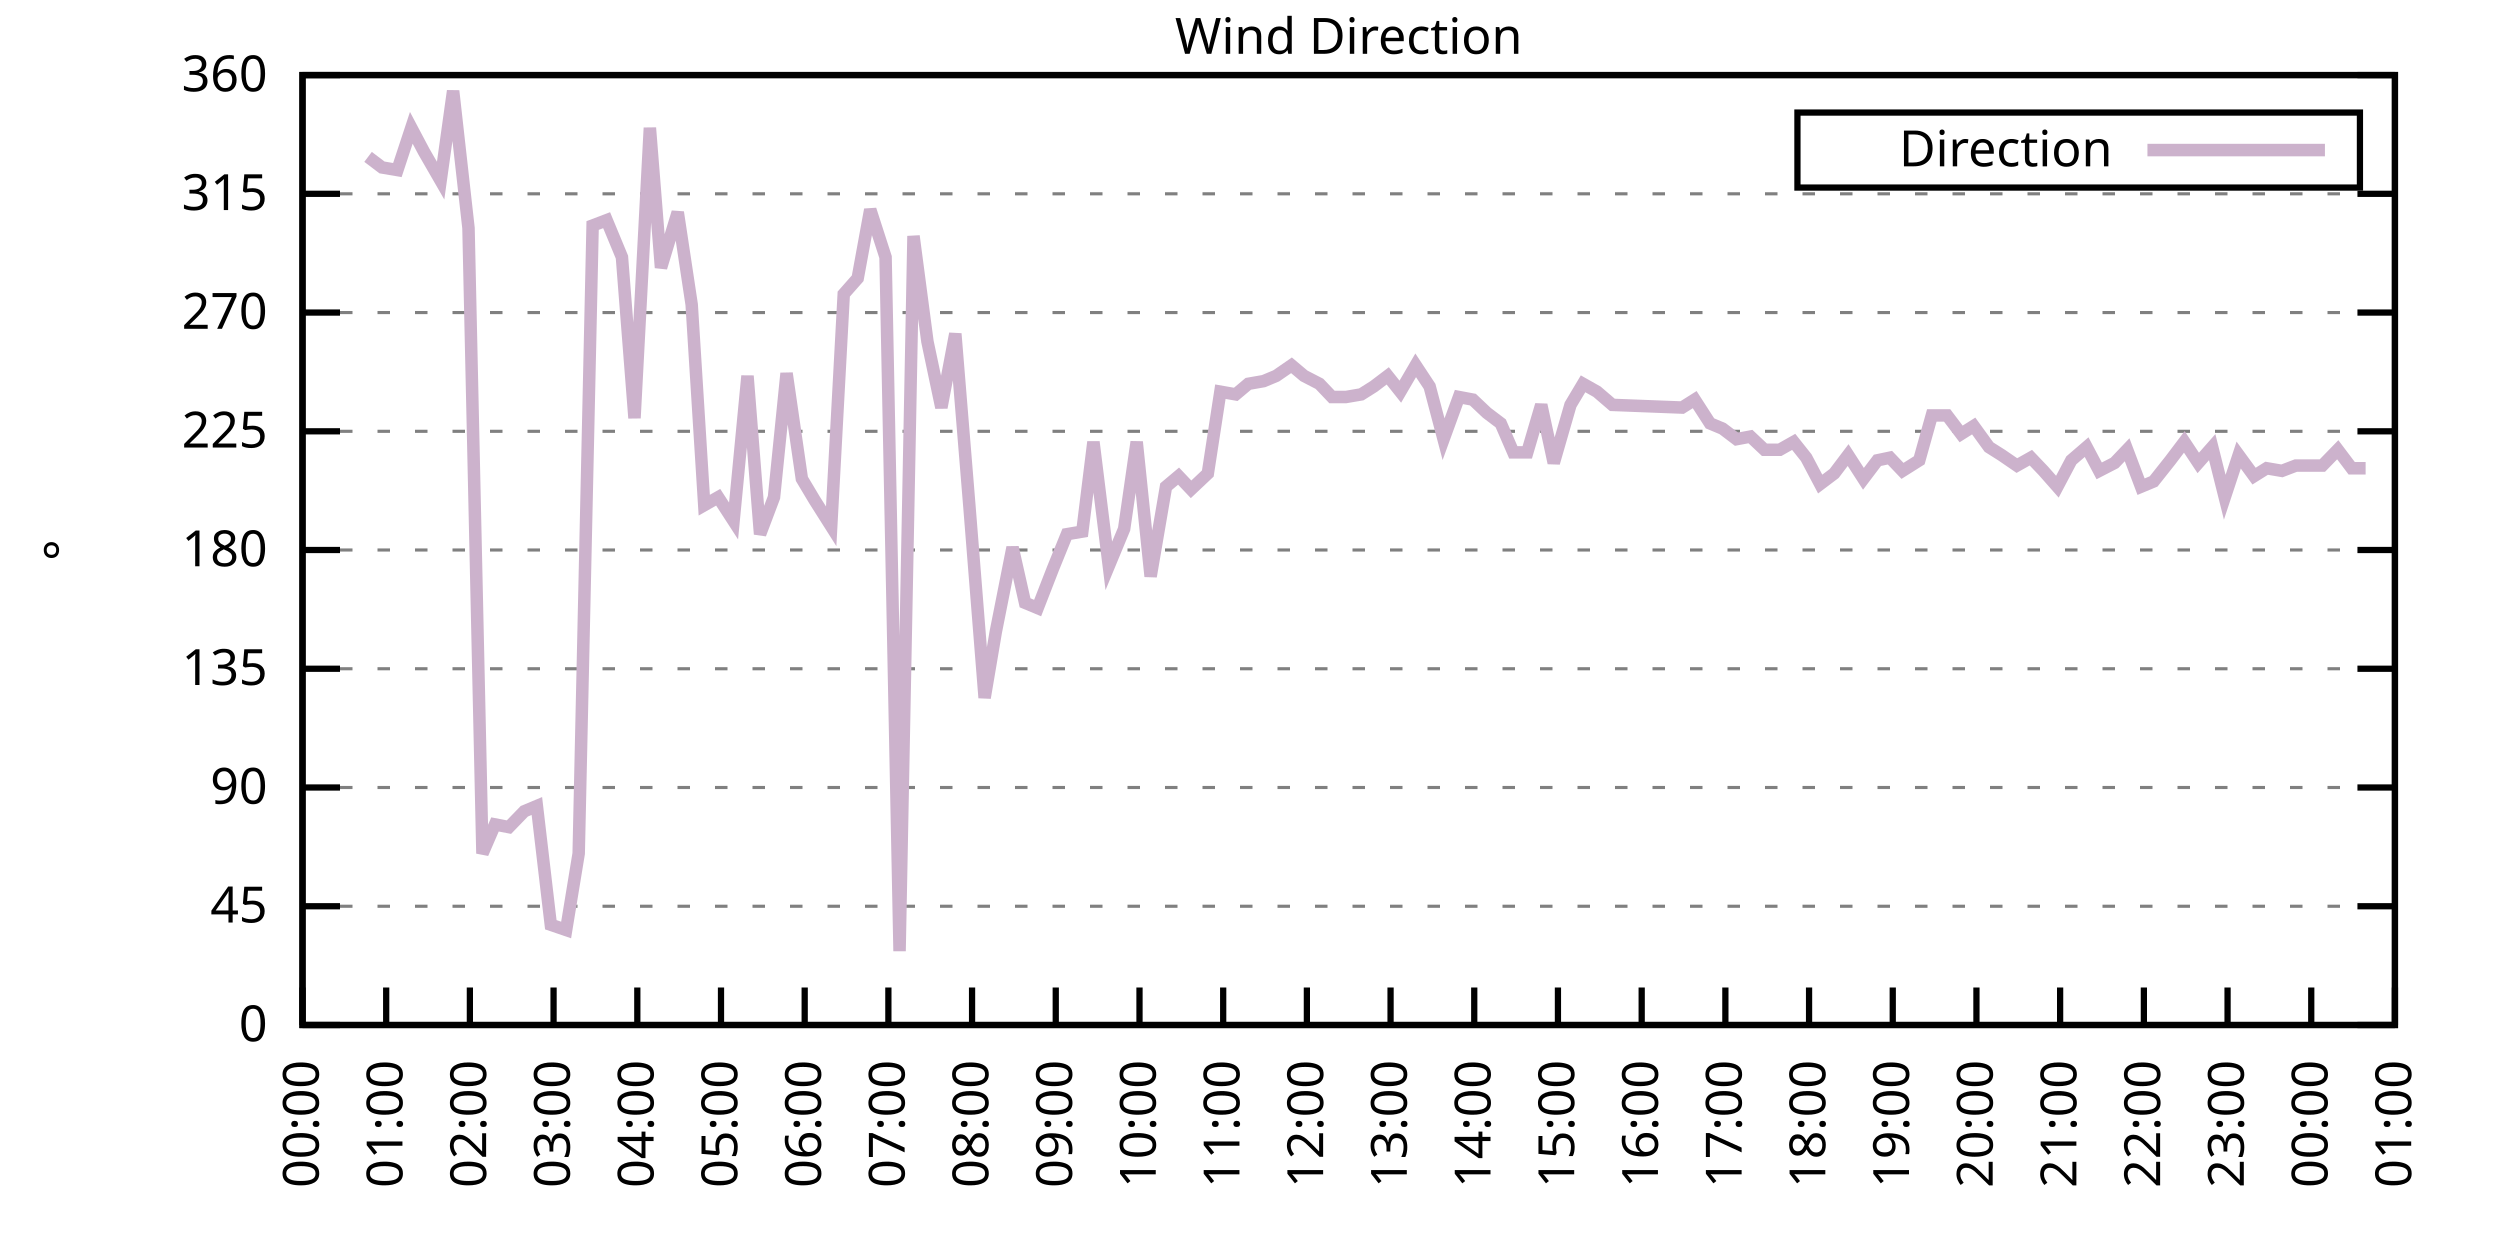
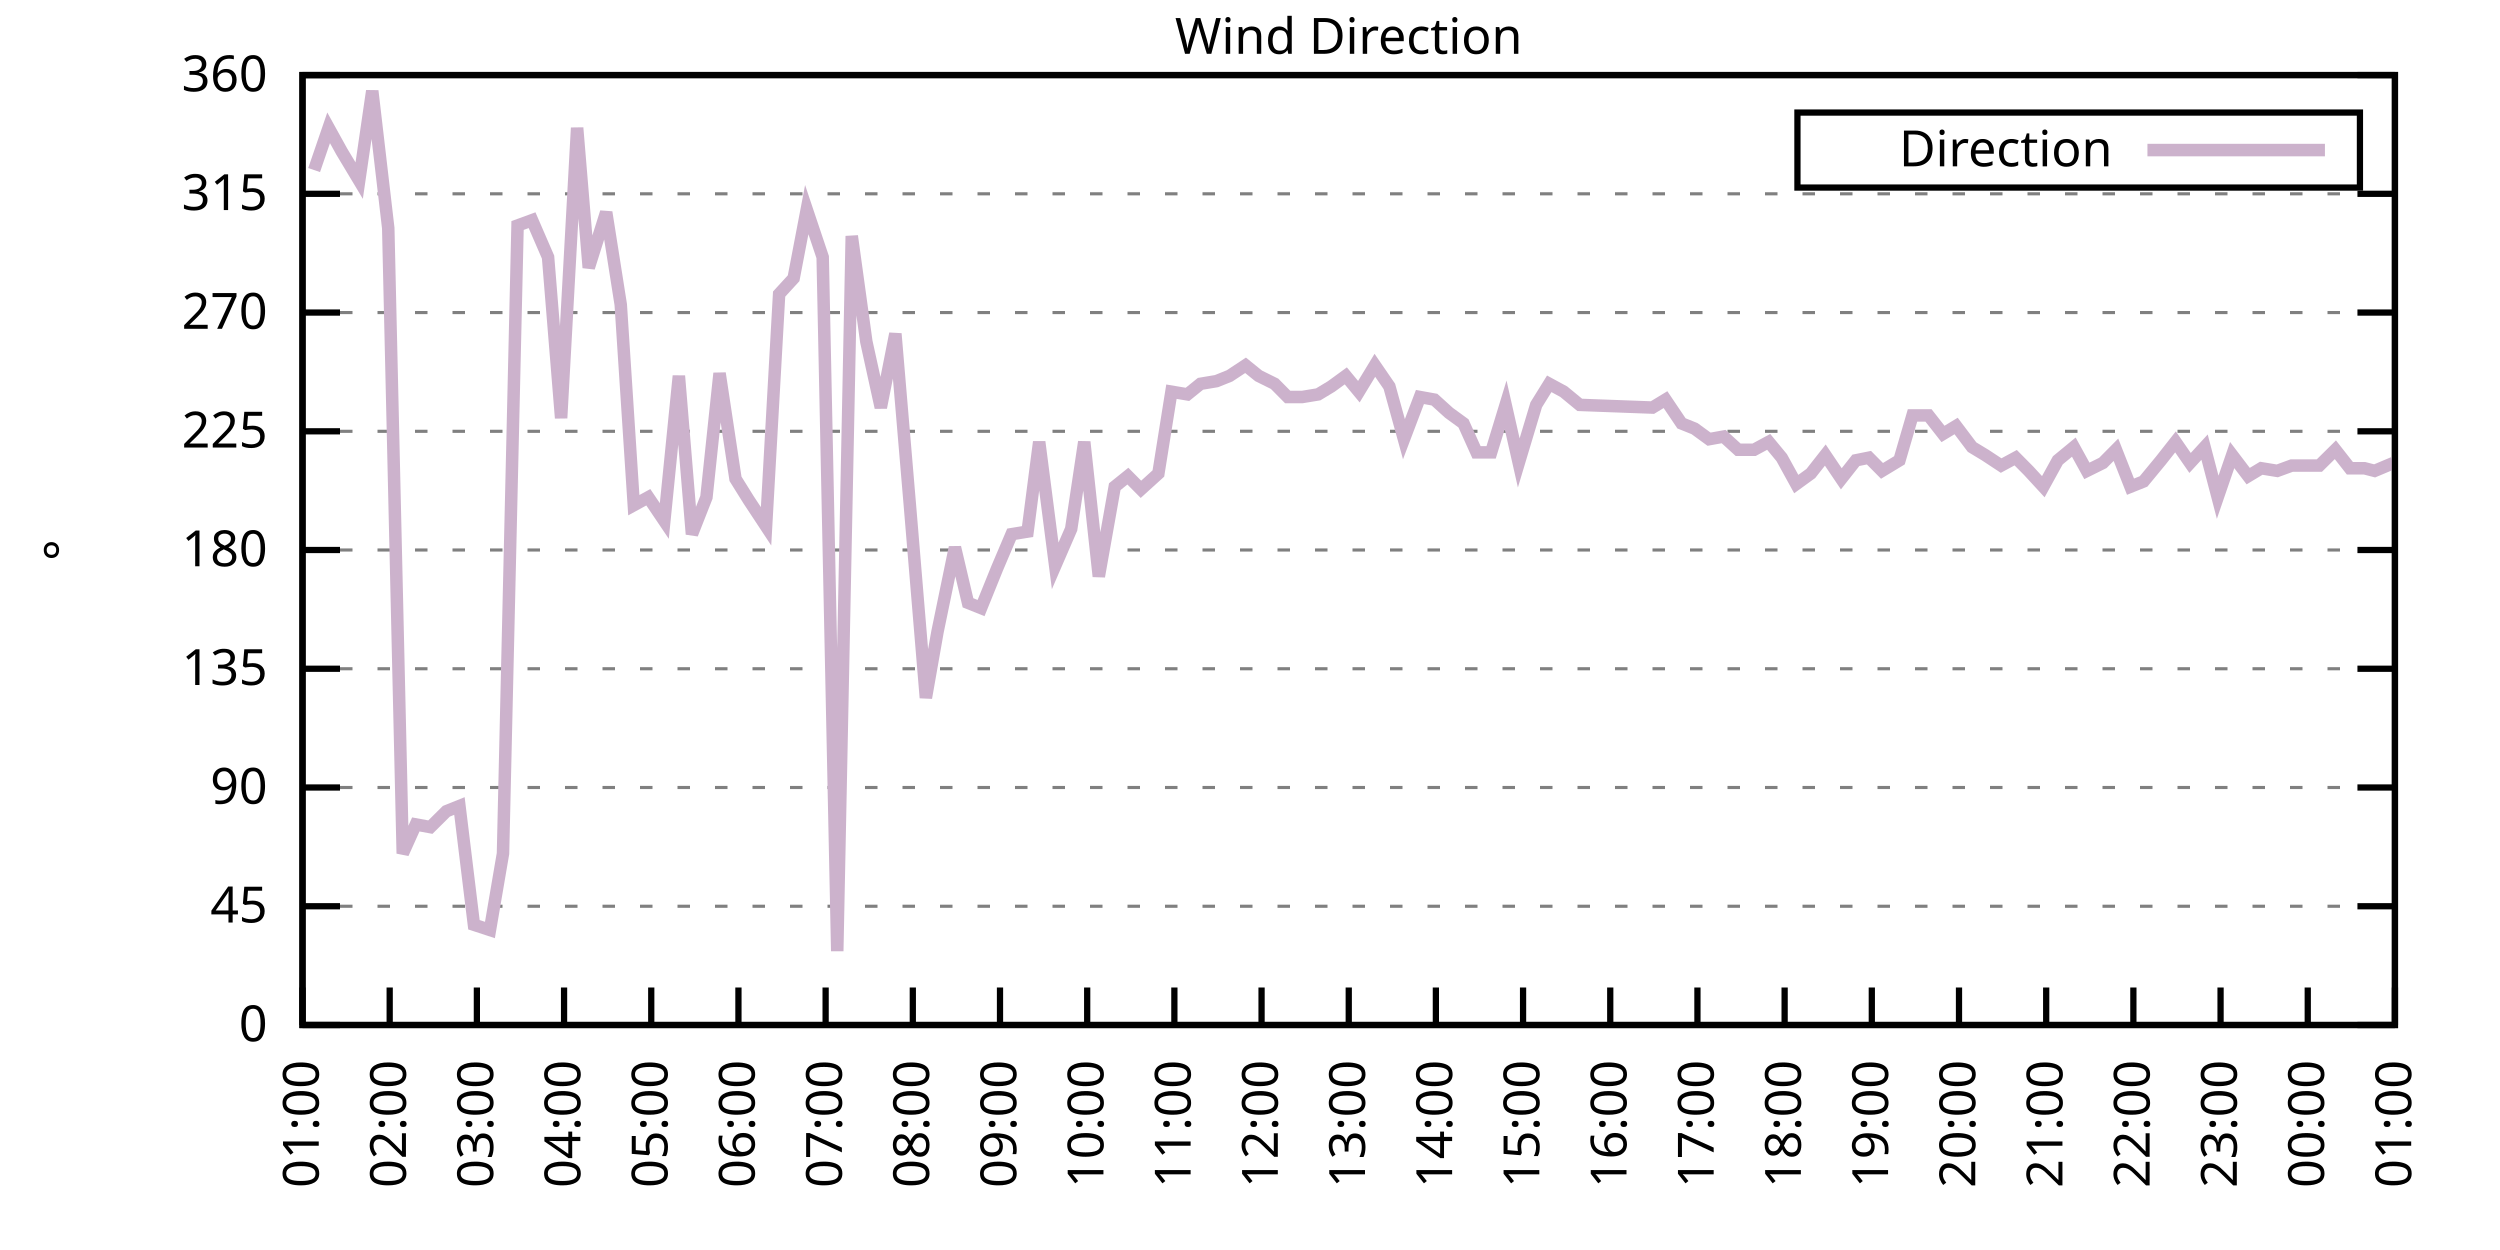
<svg xmlns="http://www.w3.org/2000/svg" xmlns:xlink="http://www.w3.org/1999/xlink" width="400" height="200" viewBox="0 0 400 200">
  <g id="gnuplot_canvas">
    <rect x="0" y="0" width="400" height="200" fill="none" />
    <defs>
      <circle id="gpDot" r="0.5" stroke-width="0.5" stroke="currentColor" />
      <path id="gpPt0" stroke-width="0.333" stroke="currentColor" d="M-1,0 h2 M0,-1 v2" />
      <path id="gpPt1" stroke-width="0.333" stroke="currentColor" d="M-1,-1 L1,1 M1,-1 L-1,1" />
      <path id="gpPt2" stroke-width="0.333" stroke="currentColor" d="M-1,0 L1,0 M0,-1 L0,1 M-1,-1 L1,1 M-1,1 L1,-1" />
      <rect id="gpPt3" stroke-width="0.333" stroke="currentColor" x="-1" y="-1" width="2" height="2" />
      <rect id="gpPt4" stroke-width="0.333" stroke="currentColor" fill="currentColor" x="-1" y="-1" width="2" height="2" />
      <circle id="gpPt5" stroke-width="0.333" stroke="currentColor" cx="0" cy="0" r="1" />
      <use xlink:href="#gpPt5" id="gpPt6" fill="currentColor" stroke="none" />
      <path id="gpPt7" stroke-width="0.333" stroke="currentColor" d="M0,-1.33 L-1.33,0.67 L1.33,0.67 z" />
      <use xlink:href="#gpPt7" id="gpPt8" fill="currentColor" stroke="none" />
      <use xlink:href="#gpPt7" id="gpPt9" stroke="currentColor" transform="rotate(180)" />
      <use xlink:href="#gpPt9" id="gpPt10" fill="currentColor" stroke="none" />
      <use xlink:href="#gpPt3" id="gpPt11" stroke="currentColor" transform="rotate(45)" />
      <use xlink:href="#gpPt11" id="gpPt12" fill="currentColor" stroke="none" />
      <path id="gpPt13" stroke-width="0.333" stroke="currentColor" d="M0,1.330 L1.265,0.411 L0.782,-1.067 L-0.782,-1.076 L-1.265,0.411 z" />
      <use xlink:href="#gpPt13" id="gpPt14" fill="currentColor" stroke="none" />
      <filter id="textbox" filterUnits="objectBoundingBox" x="0" y="0" height="1" width="1">
        <feFlood flood-color="white" flood-opacity="1" result="bgnd" />
        <feComposite in="SourceGraphic" in2="bgnd" operator="atop" />
      </filter>
      <filter id="greybox" filterUnits="objectBoundingBox" x="0" y="0" height="1" width="1">
        <feFlood flood-color="lightgrey" flood-opacity="1" result="grey" />
        <feComposite in="SourceGraphic" in2="grey" operator="atop" />
      </filter>
    </defs>
    <g fill="none" color="white" stroke="currentColor" stroke-width="1.00" stroke-linecap="butt" stroke-linejoin="miter">
</g>
    <g fill="none" color="black" stroke="currentColor" stroke-width="1.00" stroke-linecap="butt" stroke-linejoin="miter">
      <g stroke="none" shape-rendering="crispEdges">
        <polygon fill="rgb(255, 255, 255)" points="48.40,164.00 383.18,164.00 383.18,12.02 48.40,12.02 " />
      </g>
    </g>
    <g fill="none" color="black" stroke="currentColor" stroke-width="1.00" stroke-linecap="butt" stroke-linejoin="miter">
</g>
    <g fill="none" color="black" stroke="black" stroke-width="0.50" stroke-linecap="butt" stroke-linejoin="miter">
</g>
    <g fill="none" color="gray" stroke="currentColor" stroke-width="0.50" stroke-linecap="butt" stroke-linejoin="miter">
      <path stroke="gray" stroke-dasharray="2,4" class="gridline" d="M48.40,164.00 L383.19,164.00  " />
    </g>
    <g fill="none" color="gray" stroke="gray" stroke-width="1.00" stroke-linecap="butt" stroke-linejoin="miter">
</g>
    <g fill="none" color="black" stroke="currentColor" stroke-width="1.00" stroke-linecap="butt" stroke-linejoin="miter">
      <path stroke="black" d="M48.40,164.00 L54.40,164.00 M383.19,164.00 L377.19,164.00  " />
      <g transform="translate(42.80,166.60)" stroke="none" fill="black" font-family="Sans" font-size="8.00" text-anchor="end">
        <text>
          <tspan font-family="Sans"> 0</tspan>
        </text>
      </g>
    </g>
    <g fill="none" color="black" stroke="currentColor" stroke-width="1.00" stroke-linecap="butt" stroke-linejoin="miter">
</g>
    <g fill="none" color="black" stroke="black" stroke-width="0.50" stroke-linecap="butt" stroke-linejoin="miter">
</g>
    <g fill="none" color="gray" stroke="currentColor" stroke-width="0.50" stroke-linecap="butt" stroke-linejoin="miter">
      <path stroke="gray" stroke-dasharray="2,4" class="gridline" d="M48.40,145.00 L383.19,145.00  " />
    </g>
    <g fill="none" color="gray" stroke="gray" stroke-width="1.00" stroke-linecap="butt" stroke-linejoin="miter">
</g>
    <g fill="none" color="black" stroke="currentColor" stroke-width="1.00" stroke-linecap="butt" stroke-linejoin="miter">
      <path stroke="black" d="M48.40,145.00 L54.40,145.00 M383.19,145.00 L377.19,145.00  " />
      <g transform="translate(42.80,147.60)" stroke="none" fill="black" font-family="Sans" font-size="8.00" text-anchor="end">
        <text>
          <tspan font-family="Sans"> 45</tspan>
        </text>
      </g>
    </g>
    <g fill="none" color="black" stroke="currentColor" stroke-width="1.00" stroke-linecap="butt" stroke-linejoin="miter">
</g>
    <g fill="none" color="black" stroke="black" stroke-width="0.50" stroke-linecap="butt" stroke-linejoin="miter">
</g>
    <g fill="none" color="gray" stroke="currentColor" stroke-width="0.50" stroke-linecap="butt" stroke-linejoin="miter">
      <path stroke="gray" stroke-dasharray="2,4" class="gridline" d="M48.40,126.00 L383.19,126.00  " />
    </g>
    <g fill="none" color="gray" stroke="gray" stroke-width="1.00" stroke-linecap="butt" stroke-linejoin="miter">
</g>
    <g fill="none" color="black" stroke="currentColor" stroke-width="1.00" stroke-linecap="butt" stroke-linejoin="miter">
      <path stroke="black" d="M48.40,126.00 L54.40,126.00 M383.19,126.00 L377.19,126.00  " />
      <g transform="translate(42.80,128.60)" stroke="none" fill="black" font-family="Sans" font-size="8.00" text-anchor="end">
        <text>
          <tspan font-family="Sans"> 90</tspan>
        </text>
      </g>
    </g>
    <g fill="none" color="black" stroke="currentColor" stroke-width="1.00" stroke-linecap="butt" stroke-linejoin="miter">
</g>
    <g fill="none" color="black" stroke="black" stroke-width="0.50" stroke-linecap="butt" stroke-linejoin="miter">
</g>
    <g fill="none" color="gray" stroke="currentColor" stroke-width="0.50" stroke-linecap="butt" stroke-linejoin="miter">
      <path stroke="gray" stroke-dasharray="2,4" class="gridline" d="M48.40,107.00 L383.19,107.00  " />
    </g>
    <g fill="none" color="gray" stroke="gray" stroke-width="1.00" stroke-linecap="butt" stroke-linejoin="miter">
</g>
    <g fill="none" color="black" stroke="currentColor" stroke-width="1.00" stroke-linecap="butt" stroke-linejoin="miter">
      <path stroke="black" d="M48.40,107.00 L54.40,107.00 M383.19,107.00 L377.19,107.00  " />
      <g transform="translate(42.80,109.60)" stroke="none" fill="black" font-family="Sans" font-size="8.00" text-anchor="end">
        <text>
          <tspan font-family="Sans"> 135</tspan>
        </text>
      </g>
    </g>
    <g fill="none" color="black" stroke="currentColor" stroke-width="1.00" stroke-linecap="butt" stroke-linejoin="miter">
</g>
    <g fill="none" color="black" stroke="black" stroke-width="0.50" stroke-linecap="butt" stroke-linejoin="miter">
</g>
    <g fill="none" color="gray" stroke="currentColor" stroke-width="0.50" stroke-linecap="butt" stroke-linejoin="miter">
      <path stroke="gray" stroke-dasharray="2,4" class="gridline" d="M48.40,88.00 L383.19,88.00  " />
    </g>
    <g fill="none" color="gray" stroke="gray" stroke-width="1.00" stroke-linecap="butt" stroke-linejoin="miter">
</g>
    <g fill="none" color="black" stroke="currentColor" stroke-width="1.00" stroke-linecap="butt" stroke-linejoin="miter">
      <path stroke="black" d="M48.40,88.00 L54.40,88.00 M383.19,88.00 L377.19,88.00  " />
      <g transform="translate(42.80,90.60)" stroke="none" fill="black" font-family="Sans" font-size="8.00" text-anchor="end">
        <text>
          <tspan font-family="Sans"> 180</tspan>
        </text>
      </g>
    </g>
    <g fill="none" color="black" stroke="currentColor" stroke-width="1.00" stroke-linecap="butt" stroke-linejoin="miter">
</g>
    <g fill="none" color="black" stroke="black" stroke-width="0.50" stroke-linecap="butt" stroke-linejoin="miter">
</g>
    <g fill="none" color="gray" stroke="currentColor" stroke-width="0.50" stroke-linecap="butt" stroke-linejoin="miter">
      <path stroke="gray" stroke-dasharray="2,4" class="gridline" d="M48.40,69.01 L383.19,69.01  " />
    </g>
    <g fill="none" color="gray" stroke="gray" stroke-width="1.00" stroke-linecap="butt" stroke-linejoin="miter">
</g>
    <g fill="none" color="black" stroke="currentColor" stroke-width="1.00" stroke-linecap="butt" stroke-linejoin="miter">
      <path stroke="black" d="M48.40,69.01 L54.40,69.01 M383.19,69.01 L377.19,69.01  " />
      <g transform="translate(42.80,71.61)" stroke="none" fill="black" font-family="Sans" font-size="8.00" text-anchor="end">
        <text>
          <tspan font-family="Sans"> 225</tspan>
        </text>
      </g>
    </g>
    <g fill="none" color="black" stroke="currentColor" stroke-width="1.00" stroke-linecap="butt" stroke-linejoin="miter">
</g>
    <g fill="none" color="black" stroke="black" stroke-width="0.50" stroke-linecap="butt" stroke-linejoin="miter">
</g>
    <g fill="none" color="gray" stroke="currentColor" stroke-width="0.50" stroke-linecap="butt" stroke-linejoin="miter">
      <path stroke="gray" stroke-dasharray="2,4" class="gridline" d="M48.40,50.01 L383.19,50.01  " />
    </g>
    <g fill="none" color="gray" stroke="gray" stroke-width="1.00" stroke-linecap="butt" stroke-linejoin="miter">
</g>
    <g fill="none" color="black" stroke="currentColor" stroke-width="1.00" stroke-linecap="butt" stroke-linejoin="miter">
      <path stroke="black" d="M48.40,50.01 L54.40,50.01 M383.19,50.01 L377.19,50.01  " />
      <g transform="translate(42.80,52.61)" stroke="none" fill="black" font-family="Sans" font-size="8.00" text-anchor="end">
        <text>
          <tspan font-family="Sans"> 270</tspan>
        </text>
      </g>
    </g>
    <g fill="none" color="black" stroke="currentColor" stroke-width="1.00" stroke-linecap="butt" stroke-linejoin="miter">
</g>
    <g fill="none" color="black" stroke="black" stroke-width="0.50" stroke-linecap="butt" stroke-linejoin="miter">
</g>
    <g fill="none" color="gray" stroke="currentColor" stroke-width="0.50" stroke-linecap="butt" stroke-linejoin="miter">
      <path stroke="gray" stroke-dasharray="2,4" class="gridline" d="M48.40,31.01 L383.19,31.01  " />
    </g>
    <g fill="none" color="gray" stroke="gray" stroke-width="1.00" stroke-linecap="butt" stroke-linejoin="miter">
</g>
    <g fill="none" color="black" stroke="currentColor" stroke-width="1.00" stroke-linecap="butt" stroke-linejoin="miter">
      <path stroke="black" d="M48.40,31.01 L54.40,31.01 M383.19,31.01 L377.19,31.01  " />
      <g transform="translate(42.80,33.61)" stroke="none" fill="black" font-family="Sans" font-size="8.00" text-anchor="end">
        <text>
          <tspan font-family="Sans"> 315</tspan>
        </text>
      </g>
    </g>
    <g fill="none" color="black" stroke="currentColor" stroke-width="1.00" stroke-linecap="butt" stroke-linejoin="miter">
</g>
    <g fill="none" color="black" stroke="black" stroke-width="0.50" stroke-linecap="butt" stroke-linejoin="miter">
</g>
    <g fill="none" color="gray" stroke="currentColor" stroke-width="0.50" stroke-linecap="butt" stroke-linejoin="miter">
      <path stroke="gray" stroke-dasharray="2,4" class="gridline" d="M48.40,12.01 L383.19,12.01  " />
    </g>
    <g fill="none" color="gray" stroke="gray" stroke-width="1.00" stroke-linecap="butt" stroke-linejoin="miter">
</g>
    <g fill="none" color="black" stroke="currentColor" stroke-width="1.00" stroke-linecap="butt" stroke-linejoin="miter">
      <path stroke="black" d="M48.40,12.01 L54.40,12.01 M383.19,12.01 L377.19,12.01  " />
      <g transform="translate(42.80,14.61)" stroke="none" fill="black" font-family="Sans" font-size="8.00" text-anchor="end">
        <text>
          <tspan font-family="Sans"> 360</tspan>
        </text>
      </g>
    </g>
    <g fill="none" color="black" stroke="currentColor" stroke-width="1.00" stroke-linecap="butt" stroke-linejoin="miter">
      <path stroke="black" d="M48.40,164.00 L48.40,158.00  " />
      <g transform="translate(51.00,169.60) rotate(270.00)" stroke="none" fill="black" font-family="Sans" font-size="8.00" text-anchor="end">
        <text>
-           <tspan font-family="Sans">00:00</tspan>
-         </text>
-       </g>
-     </g>
-     <g fill="none" color="black" stroke="currentColor" stroke-width="1.00" stroke-linecap="butt" stroke-linejoin="miter">
-       <path stroke="black" d="M61.79,164.00 L61.79,158.00  " />
-       <g transform="translate(64.39,169.60) rotate(270.00)" stroke="none" fill="black" font-family="Sans" font-size="8.00" text-anchor="end">
-         <text>
          <tspan font-family="Sans">01:00</tspan>
        </text>
      </g>
    </g>
    <g fill="none" color="black" stroke="currentColor" stroke-width="1.00" stroke-linecap="butt" stroke-linejoin="miter">
-       <path stroke="black" d="M75.18,164.00 L75.18,158.00  " />
-       <g transform="translate(77.78,169.60) rotate(270.00)" stroke="none" fill="black" font-family="Sans" font-size="8.00" text-anchor="end">
+       <path stroke="black" d="M62.35,164.00 L62.35,158.00  " />
+       <g transform="translate(64.95,169.60) rotate(270.00)" stroke="none" fill="black" font-family="Sans" font-size="8.00" text-anchor="end">
        <text>
          <tspan font-family="Sans">02:00</tspan>
        </text>
      </g>
    </g>
    <g fill="none" color="black" stroke="currentColor" stroke-width="1.00" stroke-linecap="butt" stroke-linejoin="miter">
-       <path stroke="black" d="M88.57,164.00 L88.57,158.00  " />
-       <g transform="translate(91.17,169.60) rotate(270.00)" stroke="none" fill="black" font-family="Sans" font-size="8.00" text-anchor="end">
+       <path stroke="black" d="M76.30,164.00 L76.30,158.00  " />
+       <g transform="translate(78.90,169.60) rotate(270.00)" stroke="none" fill="black" font-family="Sans" font-size="8.00" text-anchor="end">
        <text>
          <tspan font-family="Sans">03:00</tspan>
        </text>
      </g>
    </g>
    <g fill="none" color="black" stroke="currentColor" stroke-width="1.00" stroke-linecap="butt" stroke-linejoin="miter">
-       <path stroke="black" d="M101.97,164.00 L101.97,158.00  " />
-       <g transform="translate(104.57,169.60) rotate(270.00)" stroke="none" fill="black" font-family="Sans" font-size="8.00" text-anchor="end">
+       <path stroke="black" d="M90.25,164.00 L90.25,158.00  " />
+       <g transform="translate(92.85,169.60) rotate(270.00)" stroke="none" fill="black" font-family="Sans" font-size="8.00" text-anchor="end">
        <text>
          <tspan font-family="Sans">04:00</tspan>
        </text>
      </g>
    </g>
    <g fill="none" color="black" stroke="currentColor" stroke-width="1.00" stroke-linecap="butt" stroke-linejoin="miter">
-       <path stroke="black" d="M115.36,164.00 L115.36,158.00  " />
-       <g transform="translate(117.96,169.60) rotate(270.00)" stroke="none" fill="black" font-family="Sans" font-size="8.00" text-anchor="end">
+       <path stroke="black" d="M104.20,164.00 L104.20,158.00  " />
+       <g transform="translate(106.80,169.60) rotate(270.00)" stroke="none" fill="black" font-family="Sans" font-size="8.00" text-anchor="end">
        <text>
          <tspan font-family="Sans">05:00</tspan>
        </text>
      </g>
    </g>
    <g fill="none" color="black" stroke="currentColor" stroke-width="1.00" stroke-linecap="butt" stroke-linejoin="miter">
-       <path stroke="black" d="M128.75,164.00 L128.75,158.00  " />
-       <g transform="translate(131.35,169.60) rotate(270.00)" stroke="none" fill="black" font-family="Sans" font-size="8.00" text-anchor="end">
+       <path stroke="black" d="M118.15,164.00 L118.15,158.00  " />
+       <g transform="translate(120.75,169.60) rotate(270.00)" stroke="none" fill="black" font-family="Sans" font-size="8.00" text-anchor="end">
        <text>
          <tspan font-family="Sans">06:00</tspan>
        </text>
      </g>
    </g>
    <g fill="none" color="black" stroke="currentColor" stroke-width="1.00" stroke-linecap="butt" stroke-linejoin="miter">
-       <path stroke="black" d="M142.14,164.00 L142.14,158.00  " />
-       <g transform="translate(144.74,169.60) rotate(270.00)" stroke="none" fill="black" font-family="Sans" font-size="8.00" text-anchor="end">
+       <path stroke="black" d="M132.10,164.00 L132.10,158.00  " />
+       <g transform="translate(134.70,169.60) rotate(270.00)" stroke="none" fill="black" font-family="Sans" font-size="8.00" text-anchor="end">
        <text>
          <tspan font-family="Sans">07:00</tspan>
        </text>
      </g>
    </g>
    <g fill="none" color="black" stroke="currentColor" stroke-width="1.00" stroke-linecap="butt" stroke-linejoin="miter">
-       <path stroke="black" d="M155.53,164.00 L155.53,158.00  " />
-       <g transform="translate(158.13,169.60) rotate(270.00)" stroke="none" fill="black" font-family="Sans" font-size="8.00" text-anchor="end">
+       <path stroke="black" d="M146.05,164.00 L146.05,158.00  " />
+       <g transform="translate(148.65,169.60) rotate(270.00)" stroke="none" fill="black" font-family="Sans" font-size="8.00" text-anchor="end">
        <text>
          <tspan font-family="Sans">08:00</tspan>
        </text>
      </g>
    </g>
    <g fill="none" color="black" stroke="currentColor" stroke-width="1.00" stroke-linecap="butt" stroke-linejoin="miter">
-       <path stroke="black" d="M168.92,164.00 L168.92,158.00  " />
-       <g transform="translate(171.52,169.60) rotate(270.00)" stroke="none" fill="black" font-family="Sans" font-size="8.00" text-anchor="end">
+       <path stroke="black" d="M160.00,164.00 L160.00,158.00  " />
+       <g transform="translate(162.60,169.60) rotate(270.00)" stroke="none" fill="black" font-family="Sans" font-size="8.00" text-anchor="end">
        <text>
          <tspan font-family="Sans">09:00</tspan>
        </text>
      </g>
    </g>
    <g fill="none" color="black" stroke="currentColor" stroke-width="1.00" stroke-linecap="butt" stroke-linejoin="miter">
-       <path stroke="black" d="M182.32,164.00 L182.32,158.00  " />
-       <g transform="translate(184.92,169.60) rotate(270.00)" stroke="none" fill="black" font-family="Sans" font-size="8.00" text-anchor="end">
+       <path stroke="black" d="M173.95,164.00 L173.95,158.00  " />
+       <g transform="translate(176.55,169.60) rotate(270.00)" stroke="none" fill="black" font-family="Sans" font-size="8.00" text-anchor="end">
        <text>
          <tspan font-family="Sans">10:00</tspan>
        </text>
      </g>
    </g>
    <g fill="none" color="black" stroke="currentColor" stroke-width="1.00" stroke-linecap="butt" stroke-linejoin="miter">
-       <path stroke="black" d="M195.71,164.00 L195.71,158.00  " />
-       <g transform="translate(198.31,169.60) rotate(270.00)" stroke="none" fill="black" font-family="Sans" font-size="8.00" text-anchor="end">
+       <path stroke="black" d="M187.90,164.00 L187.90,158.00  " />
+       <g transform="translate(190.50,169.60) rotate(270.00)" stroke="none" fill="black" font-family="Sans" font-size="8.00" text-anchor="end">
        <text>
          <tspan font-family="Sans">11:00</tspan>
        </text>
      </g>
    </g>
    <g fill="none" color="black" stroke="currentColor" stroke-width="1.00" stroke-linecap="butt" stroke-linejoin="miter">
-       <path stroke="black" d="M209.10,164.00 L209.10,158.00  " />
-       <g transform="translate(211.70,169.60) rotate(270.00)" stroke="none" fill="black" font-family="Sans" font-size="8.00" text-anchor="end">
+       <path stroke="black" d="M201.85,164.00 L201.85,158.00  " />
+       <g transform="translate(204.45,169.60) rotate(270.00)" stroke="none" fill="black" font-family="Sans" font-size="8.00" text-anchor="end">
        <text>
          <tspan font-family="Sans">12:00</tspan>
        </text>
      </g>
    </g>
    <g fill="none" color="black" stroke="currentColor" stroke-width="1.00" stroke-linecap="butt" stroke-linejoin="miter">
-       <path stroke="black" d="M222.49,164.00 L222.49,158.00  " />
-       <g transform="translate(225.09,169.60) rotate(270.00)" stroke="none" fill="black" font-family="Sans" font-size="8.00" text-anchor="end">
+       <path stroke="black" d="M215.80,164.00 L215.80,158.00  " />
+       <g transform="translate(218.40,169.60) rotate(270.00)" stroke="none" fill="black" font-family="Sans" font-size="8.00" text-anchor="end">
        <text>
          <tspan font-family="Sans">13:00</tspan>
        </text>
      </g>
    </g>
    <g fill="none" color="black" stroke="currentColor" stroke-width="1.00" stroke-linecap="butt" stroke-linejoin="miter">
-       <path stroke="black" d="M235.88,164.00 L235.88,158.00  " />
-       <g transform="translate(238.48,169.60) rotate(270.00)" stroke="none" fill="black" font-family="Sans" font-size="8.00" text-anchor="end">
+       <path stroke="black" d="M229.74,164.00 L229.74,158.00  " />
+       <g transform="translate(232.34,169.60) rotate(270.00)" stroke="none" fill="black" font-family="Sans" font-size="8.00" text-anchor="end">
        <text>
          <tspan font-family="Sans">14:00</tspan>
        </text>
      </g>
    </g>
    <g fill="none" color="black" stroke="currentColor" stroke-width="1.00" stroke-linecap="butt" stroke-linejoin="miter">
-       <path stroke="black" d="M249.27,164.00 L249.27,158.00  " />
-       <g transform="translate(251.87,169.60) rotate(270.00)" stroke="none" fill="black" font-family="Sans" font-size="8.00" text-anchor="end">
+       <path stroke="black" d="M243.69,164.00 L243.69,158.00  " />
+       <g transform="translate(246.29,169.60) rotate(270.00)" stroke="none" fill="black" font-family="Sans" font-size="8.00" text-anchor="end">
        <text>
          <tspan font-family="Sans">15:00</tspan>
        </text>
      </g>
    </g>
    <g fill="none" color="black" stroke="currentColor" stroke-width="1.00" stroke-linecap="butt" stroke-linejoin="miter">
-       <path stroke="black" d="M262.67,164.00 L262.67,158.00  " />
-       <g transform="translate(265.27,169.60) rotate(270.00)" stroke="none" fill="black" font-family="Sans" font-size="8.00" text-anchor="end">
+       <path stroke="black" d="M257.64,164.00 L257.64,158.00  " />
+       <g transform="translate(260.24,169.60) rotate(270.00)" stroke="none" fill="black" font-family="Sans" font-size="8.00" text-anchor="end">
        <text>
          <tspan font-family="Sans">16:00</tspan>
        </text>
      </g>
    </g>
    <g fill="none" color="black" stroke="currentColor" stroke-width="1.00" stroke-linecap="butt" stroke-linejoin="miter">
-       <path stroke="black" d="M276.06,164.00 L276.06,158.00  " />
-       <g transform="translate(278.66,169.60) rotate(270.00)" stroke="none" fill="black" font-family="Sans" font-size="8.00" text-anchor="end">
+       <path stroke="black" d="M271.59,164.00 L271.59,158.00  " />
+       <g transform="translate(274.19,169.60) rotate(270.00)" stroke="none" fill="black" font-family="Sans" font-size="8.00" text-anchor="end">
        <text>
          <tspan font-family="Sans">17:00</tspan>
        </text>
      </g>
    </g>
    <g fill="none" color="black" stroke="currentColor" stroke-width="1.00" stroke-linecap="butt" stroke-linejoin="miter">
-       <path stroke="black" d="M289.45,164.00 L289.45,158.00  " />
-       <g transform="translate(292.05,169.60) rotate(270.00)" stroke="none" fill="black" font-family="Sans" font-size="8.00" text-anchor="end">
+       <path stroke="black" d="M285.54,164.00 L285.54,158.00  " />
+       <g transform="translate(288.14,169.60) rotate(270.00)" stroke="none" fill="black" font-family="Sans" font-size="8.00" text-anchor="end">
        <text>
          <tspan font-family="Sans">18:00</tspan>
        </text>
      </g>
    </g>
    <g fill="none" color="black" stroke="currentColor" stroke-width="1.00" stroke-linecap="butt" stroke-linejoin="miter">
-       <path stroke="black" d="M302.84,164.00 L302.84,158.00  " />
-       <g transform="translate(305.44,169.60) rotate(270.00)" stroke="none" fill="black" font-family="Sans" font-size="8.00" text-anchor="end">
+       <path stroke="black" d="M299.49,164.00 L299.49,158.00  " />
+       <g transform="translate(302.09,169.60) rotate(270.00)" stroke="none" fill="black" font-family="Sans" font-size="8.00" text-anchor="end">
        <text>
          <tspan font-family="Sans">19:00</tspan>
        </text>
      </g>
    </g>
    <g fill="none" color="black" stroke="currentColor" stroke-width="1.00" stroke-linecap="butt" stroke-linejoin="miter">
-       <path stroke="black" d="M316.23,164.00 L316.23,158.00  " />
-       <g transform="translate(318.83,169.60) rotate(270.00)" stroke="none" fill="black" font-family="Sans" font-size="8.00" text-anchor="end">
+       <path stroke="black" d="M313.44,164.00 L313.44,158.00  " />
+       <g transform="translate(316.04,169.60) rotate(270.00)" stroke="none" fill="black" font-family="Sans" font-size="8.00" text-anchor="end">
        <text>
          <tspan font-family="Sans">20:00</tspan>
        </text>
      </g>
    </g>
    <g fill="none" color="black" stroke="currentColor" stroke-width="1.00" stroke-linecap="butt" stroke-linejoin="miter">
-       <path stroke="black" d="M329.62,164.00 L329.62,158.00  " />
-       <g transform="translate(332.22,169.60) rotate(270.00)" stroke="none" fill="black" font-family="Sans" font-size="8.00" text-anchor="end">
+       <path stroke="black" d="M327.39,164.00 L327.39,158.00  " />
+       <g transform="translate(329.99,169.60) rotate(270.00)" stroke="none" fill="black" font-family="Sans" font-size="8.00" text-anchor="end">
        <text>
          <tspan font-family="Sans">21:00</tspan>
        </text>
      </g>
    </g>
    <g fill="none" color="black" stroke="currentColor" stroke-width="1.00" stroke-linecap="butt" stroke-linejoin="miter">
-       <path stroke="black" d="M343.02,164.00 L343.02,158.00  " />
-       <g transform="translate(345.62,169.60) rotate(270.00)" stroke="none" fill="black" font-family="Sans" font-size="8.00" text-anchor="end">
+       <path stroke="black" d="M341.34,164.00 L341.34,158.00  " />
+       <g transform="translate(343.94,169.60) rotate(270.00)" stroke="none" fill="black" font-family="Sans" font-size="8.00" text-anchor="end">
        <text>
          <tspan font-family="Sans">22:00</tspan>
        </text>
      </g>
    </g>
    <g fill="none" color="black" stroke="currentColor" stroke-width="1.00" stroke-linecap="butt" stroke-linejoin="miter">
-       <path stroke="black" d="M356.41,164.00 L356.41,158.00  " />
-       <g transform="translate(359.01,169.60) rotate(270.00)" stroke="none" fill="black" font-family="Sans" font-size="8.00" text-anchor="end">
+       <path stroke="black" d="M355.29,164.00 L355.29,158.00  " />
+       <g transform="translate(357.89,169.60) rotate(270.00)" stroke="none" fill="black" font-family="Sans" font-size="8.00" text-anchor="end">
        <text>
          <tspan font-family="Sans">23:00</tspan>
        </text>
      </g>
    </g>
    <g fill="none" color="black" stroke="currentColor" stroke-width="1.00" stroke-linecap="butt" stroke-linejoin="miter">
-       <path stroke="black" d="M369.80,164.00 L369.80,158.00  " />
-       <g transform="translate(372.40,169.60) rotate(270.00)" stroke="none" fill="black" font-family="Sans" font-size="8.00" text-anchor="end">
+       <path stroke="black" d="M369.24,164.00 L369.24,158.00  " />
+       <g transform="translate(371.84,169.60) rotate(270.00)" stroke="none" fill="black" font-family="Sans" font-size="8.00" text-anchor="end">
        <text>
          <tspan font-family="Sans">00:00</tspan>
        </text>
      </g>
    </g>
    <g fill="none" color="black" stroke="currentColor" stroke-width="1.00" stroke-linecap="butt" stroke-linejoin="miter">
      <path stroke="black" d="M383.19,164.00 L383.19,158.00  " />
      <g transform="translate(385.79,169.60) rotate(270.00)" stroke="none" fill="black" font-family="Sans" font-size="8.00" text-anchor="end">
        <text>
          <tspan font-family="Sans">01:00</tspan>
        </text>
      </g>
    </g>
    <g fill="none" color="black" stroke="currentColor" stroke-width="1.00" stroke-linecap="butt" stroke-linejoin="miter">
</g>
    <g fill="none" color="black" stroke="currentColor" stroke-width="1.00" stroke-linecap="butt" stroke-linejoin="miter">
      <path stroke="black" d="M48.40,12.01 L48.40,164.00 L383.19,164.00 L383.19,12.01 L48.40,12.01 Z  " />
    </g>
    <g fill="none" color="black" stroke="currentColor" stroke-width="1.00" stroke-linecap="butt" stroke-linejoin="miter">
</g>
    <g fill="none" color="black" stroke="currentColor" stroke-width="1.00" stroke-linecap="butt" stroke-linejoin="miter">
      <path stroke="black" d="M287.59,30.01 L287.59,18.01 L377.59,18.01 L377.59,30.01 L287.59,30.01 Z  " />
    </g>
    <g id="Wind_direction_plot_1">
      <g fill="none" color="white" stroke="black" stroke-width="2.00" stroke-linecap="butt" stroke-linejoin="miter">
</g>
      <g fill="none" color="black" stroke="currentColor" stroke-width="2.00" stroke-linecap="butt" stroke-linejoin="miter">
        <g transform="translate(337.99,26.61)" stroke="none" fill="black" font-family="Sans" font-size="8.00" text-anchor="end">
          <text>
            <tspan font-family="Sans">Direction</tspan>
          </text>
        </g>
      </g>
      <g fill="none" color="black" stroke="currentColor" stroke-width="2.00" stroke-linecap="butt" stroke-linejoin="miter">
-         <path stroke="rgb(204, 178, 204)" d="M343.59,24.01 L371.99,24.01 M58.89,25.10 L61.12,26.79 L63.58,27.21 L65.81,20.45 L67.82,24.25 L70.50,28.90   L72.50,14.54 L74.96,36.50 L77.19,136.56 L79.20,131.91 L81.43,132.34 L83.89,129.80 L85.90,128.96 L88.13,147.96   L90.58,148.80 L92.59,136.56 L94.82,36.08 L97.06,35.23 L99.51,41.14 L101.52,66.90 L103.98,20.45 L105.76,42.83   L108.44,33.96 L110.67,48.74 L112.68,80.83 L114.91,79.56 L117.37,83.36 L119.60,60.14 L121.61,85.47 L123.84,79.56   L125.85,59.72 L128.30,76.61 L130.31,79.98 L132.99,84.21 L135.00,47.05 L137.23,44.52 L139.24,33.54 L141.69,41.14   L143.93,152.18 L146.16,37.76 L148.39,54.65 L150.62,65.21 L152.85,53.39 L155.09,80.83 L157.54,111.65 L159.33,101.09   L162.01,87.58 L164.01,96.45 L166.02,97.29 L168.48,90.96 L170.71,85.47 L173.17,85.05 L174.95,70.70 L177.41,90.54   L179.86,84.63 L181.87,70.70 L184.10,92.23 L186.56,77.87 L188.57,76.18 L190.57,78.29 L193.25,75.76 L195.26,62.67   L197.72,63.10 L199.73,61.41 L202.18,60.98 L204.19,60.14 L206.64,58.45 L208.65,60.14 L211.11,61.41 L213.12,63.52   L215.35,63.52 L217.80,63.10 L219.81,61.83 L222.04,60.14 L224.05,62.67 L226.51,58.45 L228.74,61.83 L230.97,70.27   L233.43,63.52 L235.66,63.94 L237.89,66.05 L240.12,67.74 L242.13,72.38 L244.36,72.38 L246.60,64.78 L248.60,74.07   L251.28,64.78 L253.29,61.41 L255.52,62.67 L257.98,64.78 L269.14,65.21 L271.15,63.94 L273.60,67.74 L275.61,68.58   L277.84,70.27 L280.07,69.85 L282.31,71.96 L284.76,71.96 L286.99,70.70 L289.00,73.23 L291.23,77.45 L293.47,75.76   L295.70,72.81 L298.15,76.61 L300.39,73.65 L302.39,73.23 L304.40,75.34 L307.08,73.65 L309.09,66.47 L311.54,66.47   L313.78,69.43 L315.79,68.16 L318.24,71.54 L320.25,72.81 L322.70,74.49 L324.94,73.23 L326.95,75.34 L329.18,77.87   L331.41,73.65 L333.86,71.54 L335.87,75.34 L338.33,74.07 L340.34,71.96 L342.57,77.87 L344.58,77.03 L347.26,73.65   L349.49,70.70 L351.72,74.07 L353.95,71.54 L355.96,79.56 L358.19,72.81 L360.65,76.18 L362.66,74.92 L365.11,75.34   L367.34,74.49 L369.58,74.49 L371.58,74.49 L374.04,71.96 L376.27,74.92 L378.50,74.92  " />
+         <path stroke="rgb(204, 178, 204)" d="M343.59,24.01 L371.99,24.01 M50.26,27.21 L52.58,20.45 L54.68,24.25 L57.47,28.90 L59.56,14.54 L62.12,36.50   L64.44,136.56 L66.53,131.91 L68.86,132.34 L71.42,129.80 L73.51,128.96 L75.83,147.96 L78.39,148.80 L80.48,136.56   L82.81,36.08 L85.13,35.23 L87.69,41.14 L89.78,66.90 L92.34,20.45 L94.20,42.83 L96.99,33.96 L99.32,48.74   L101.41,80.83 L103.73,79.56 L106.29,83.36 L108.62,60.14 L110.71,85.47 L113.03,79.56 L115.13,59.72 L117.68,76.61   L119.78,79.98 L122.57,84.21 L124.66,47.05 L126.98,44.52 L129.08,33.54 L131.63,41.14 L133.96,152.18 L136.28,37.76   L138.61,54.65 L140.93,65.21 L143.26,53.39 L145.58,80.83 L148.14,111.65 L150.00,101.09 L152.79,87.58 L154.88,96.45   L156.97,97.29 L159.53,90.96 L161.86,85.47 L164.41,85.05 L166.27,70.70 L168.83,90.54 L171.39,84.63 L173.48,70.70   L175.81,92.23 L178.36,77.87 L180.46,76.18 L182.55,78.29 L185.34,75.76 L187.43,62.67 L189.99,63.10 L192.08,61.41   L194.64,60.98 L196.73,60.14 L199.29,58.45 L201.38,60.14 L203.94,61.41 L206.03,63.52 L208.36,63.52 L210.91,63.10   L213.01,61.83 L215.33,60.14 L217.42,62.67 L219.98,58.45 L222.30,61.83 L224.63,70.27 L227.19,63.52 L229.51,63.94   L231.84,66.05 L234.16,67.74 L236.25,72.38 L238.58,72.38 L240.90,64.78 L243.00,74.07 L245.79,64.78 L247.88,61.41   L250.20,62.67 L252.76,64.78 L264.39,65.21 L266.48,63.94 L269.04,67.74 L271.13,68.58 L273.45,70.27 L275.78,69.85   L278.10,71.96 L280.66,71.96 L282.99,70.70 L285.08,73.23 L287.40,77.45 L289.73,75.76 L292.05,72.81 L294.61,76.61   L296.94,73.65 L299.03,73.23 L301.12,75.34 L303.91,73.65 L306.00,66.47 L308.56,66.47 L310.88,69.43 L312.98,68.16   L315.53,71.54 L317.63,72.81 L320.18,74.49 L322.51,73.23 L324.60,75.34 L326.93,77.87 L329.25,73.65 L331.81,71.54   L333.90,75.34 L336.46,74.07 L338.55,71.96 L340.88,77.87 L342.97,77.03 L345.76,73.65 L348.08,70.70 L350.41,74.07   L352.73,71.54 L354.83,79.56 L357.15,72.81 L359.71,76.18 L361.80,74.92 L364.36,75.34 L366.68,74.49 L369.01,74.49   L371.10,74.49 L373.66,71.96 L375.98,74.92 L378.31,74.92 L379.94,75.34 L382.96,74.07  " />
      </g>
    </g>
    <g fill="none" color="black" stroke="currentColor" stroke-width="2.00" stroke-linecap="butt" stroke-linejoin="miter">
</g>
    <g fill="none" color="black" stroke="black" stroke-width="1.00" stroke-linecap="butt" stroke-linejoin="miter">
</g>
    <g fill="none" color="black" stroke="currentColor" stroke-width="1.00" stroke-linecap="butt" stroke-linejoin="miter">
      <path stroke="black" d="M48.40,12.01 L48.40,164.00 L383.19,164.00 L383.19,12.01 L48.40,12.01 Z  " />
      <g transform="translate(12.80,88.01) rotate(270.00)" stroke="none" fill="black" font-family="Sans" font-size="8.00" text-anchor="middle">
        <text>
          <tspan font-family="Sans">°</tspan>
        </text>
      </g>
    </g>
    <g fill="none" color="black" stroke="currentColor" stroke-width="1.00" stroke-linecap="butt" stroke-linejoin="miter">
</g>
    <g fill="none" color="black" stroke="currentColor" stroke-width="1.00" stroke-linecap="butt" stroke-linejoin="miter">
      <g transform="translate(215.79,8.61)" stroke="none" fill="black" font-family="Sans" font-size="8.00" text-anchor="middle">
        <text>
          <tspan font-family="Sans">Wind Direction</tspan>
        </text>
      </g>
    </g>
    <g fill="none" color="black" stroke="currentColor" stroke-width="1.00" stroke-linecap="butt" stroke-linejoin="miter">
</g>
  </g>
</svg>
